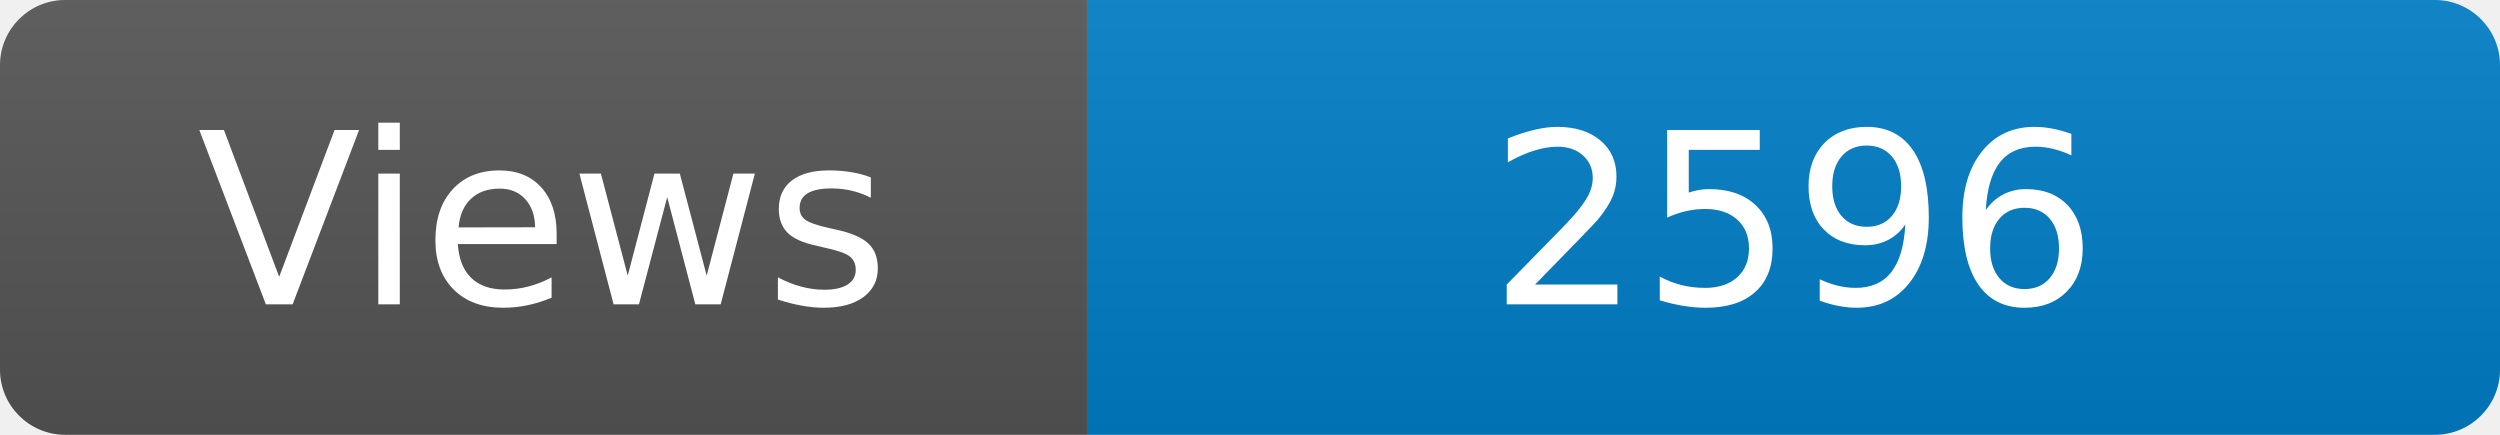
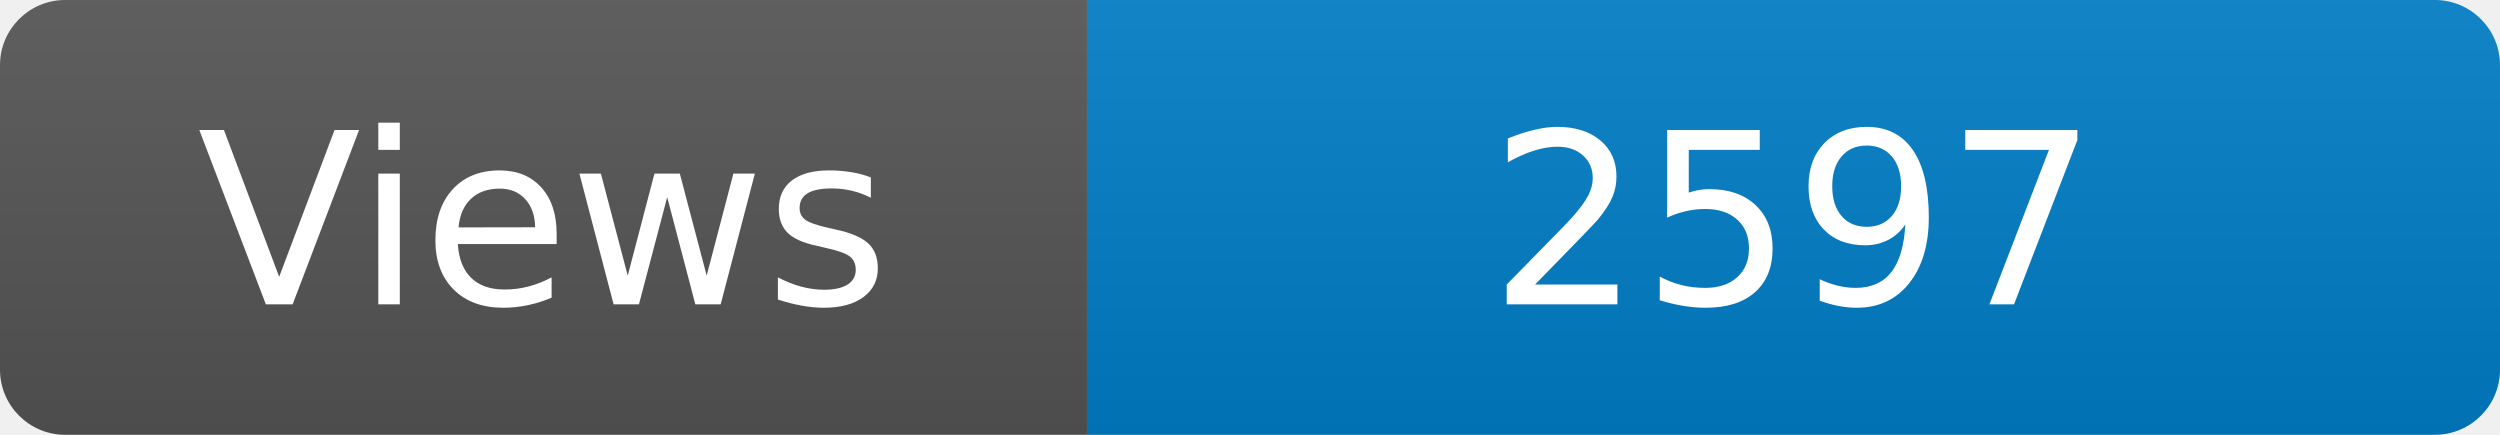
<svg xmlns="http://www.w3.org/2000/svg" width="115" height="20" role="img" aria-label="Maintained?: yes">
  <linearGradient id="s" x2="0" y2="100%">
    <stop offset="0" stop-color="#bbb" stop-opacity=".1" />
    <stop offset="1" stop-opacity=".1" />
  </linearGradient>
  <clipPath id="r">
    <rect width="115" height="20" rx="3" fill="#fff" />
  </clipPath>
  <g clip-path="url(#r)">
    <rect width="50" height="20" fill="#555" />
    <rect x="50" width="160" height="20" fill="#007ec6" />
    <rect width="115" height="20" fill="url(#s)" />
  </g>
  <g fill="#fff" text-anchor="middle" font-family="Verdana,Geneva,DejaVu Sans,sans-serif" font-size="110">
    <text x="250" y="140" transform="scale(.1)" fill="#fff">Views</text>
-     <text x="825" y="140" transform="scale(.1)" fill="#fff">2596</text>
+     <text x="825" y="140" transform="scale(.1)" fill="#fff">2597</text>
  </g>
</svg>
